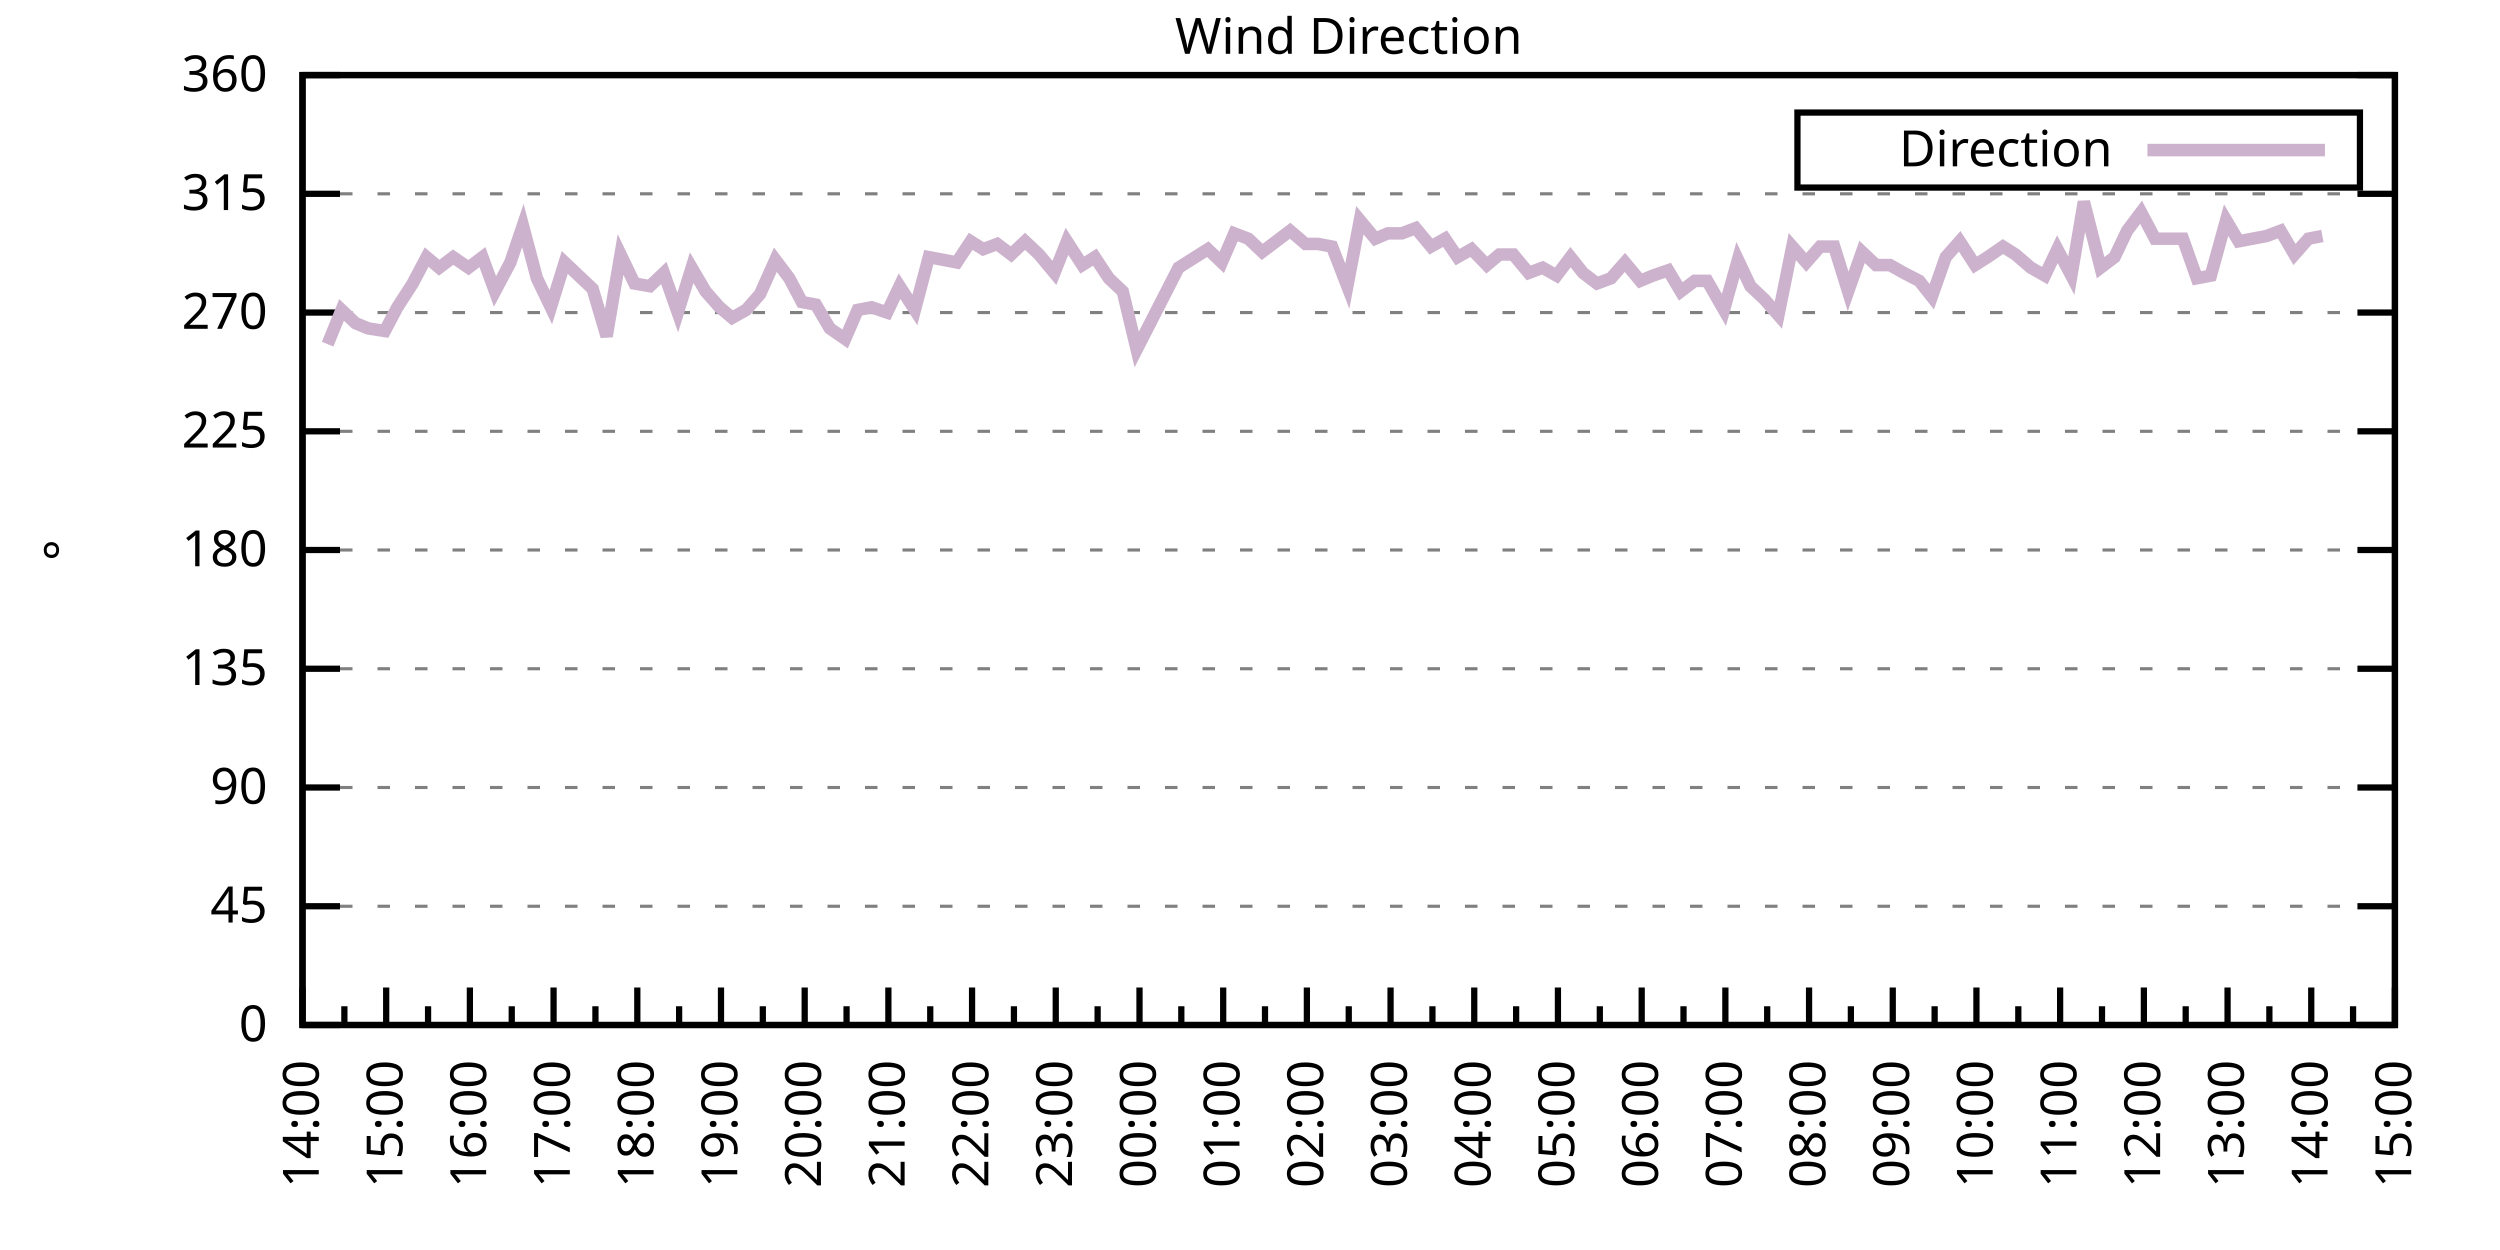
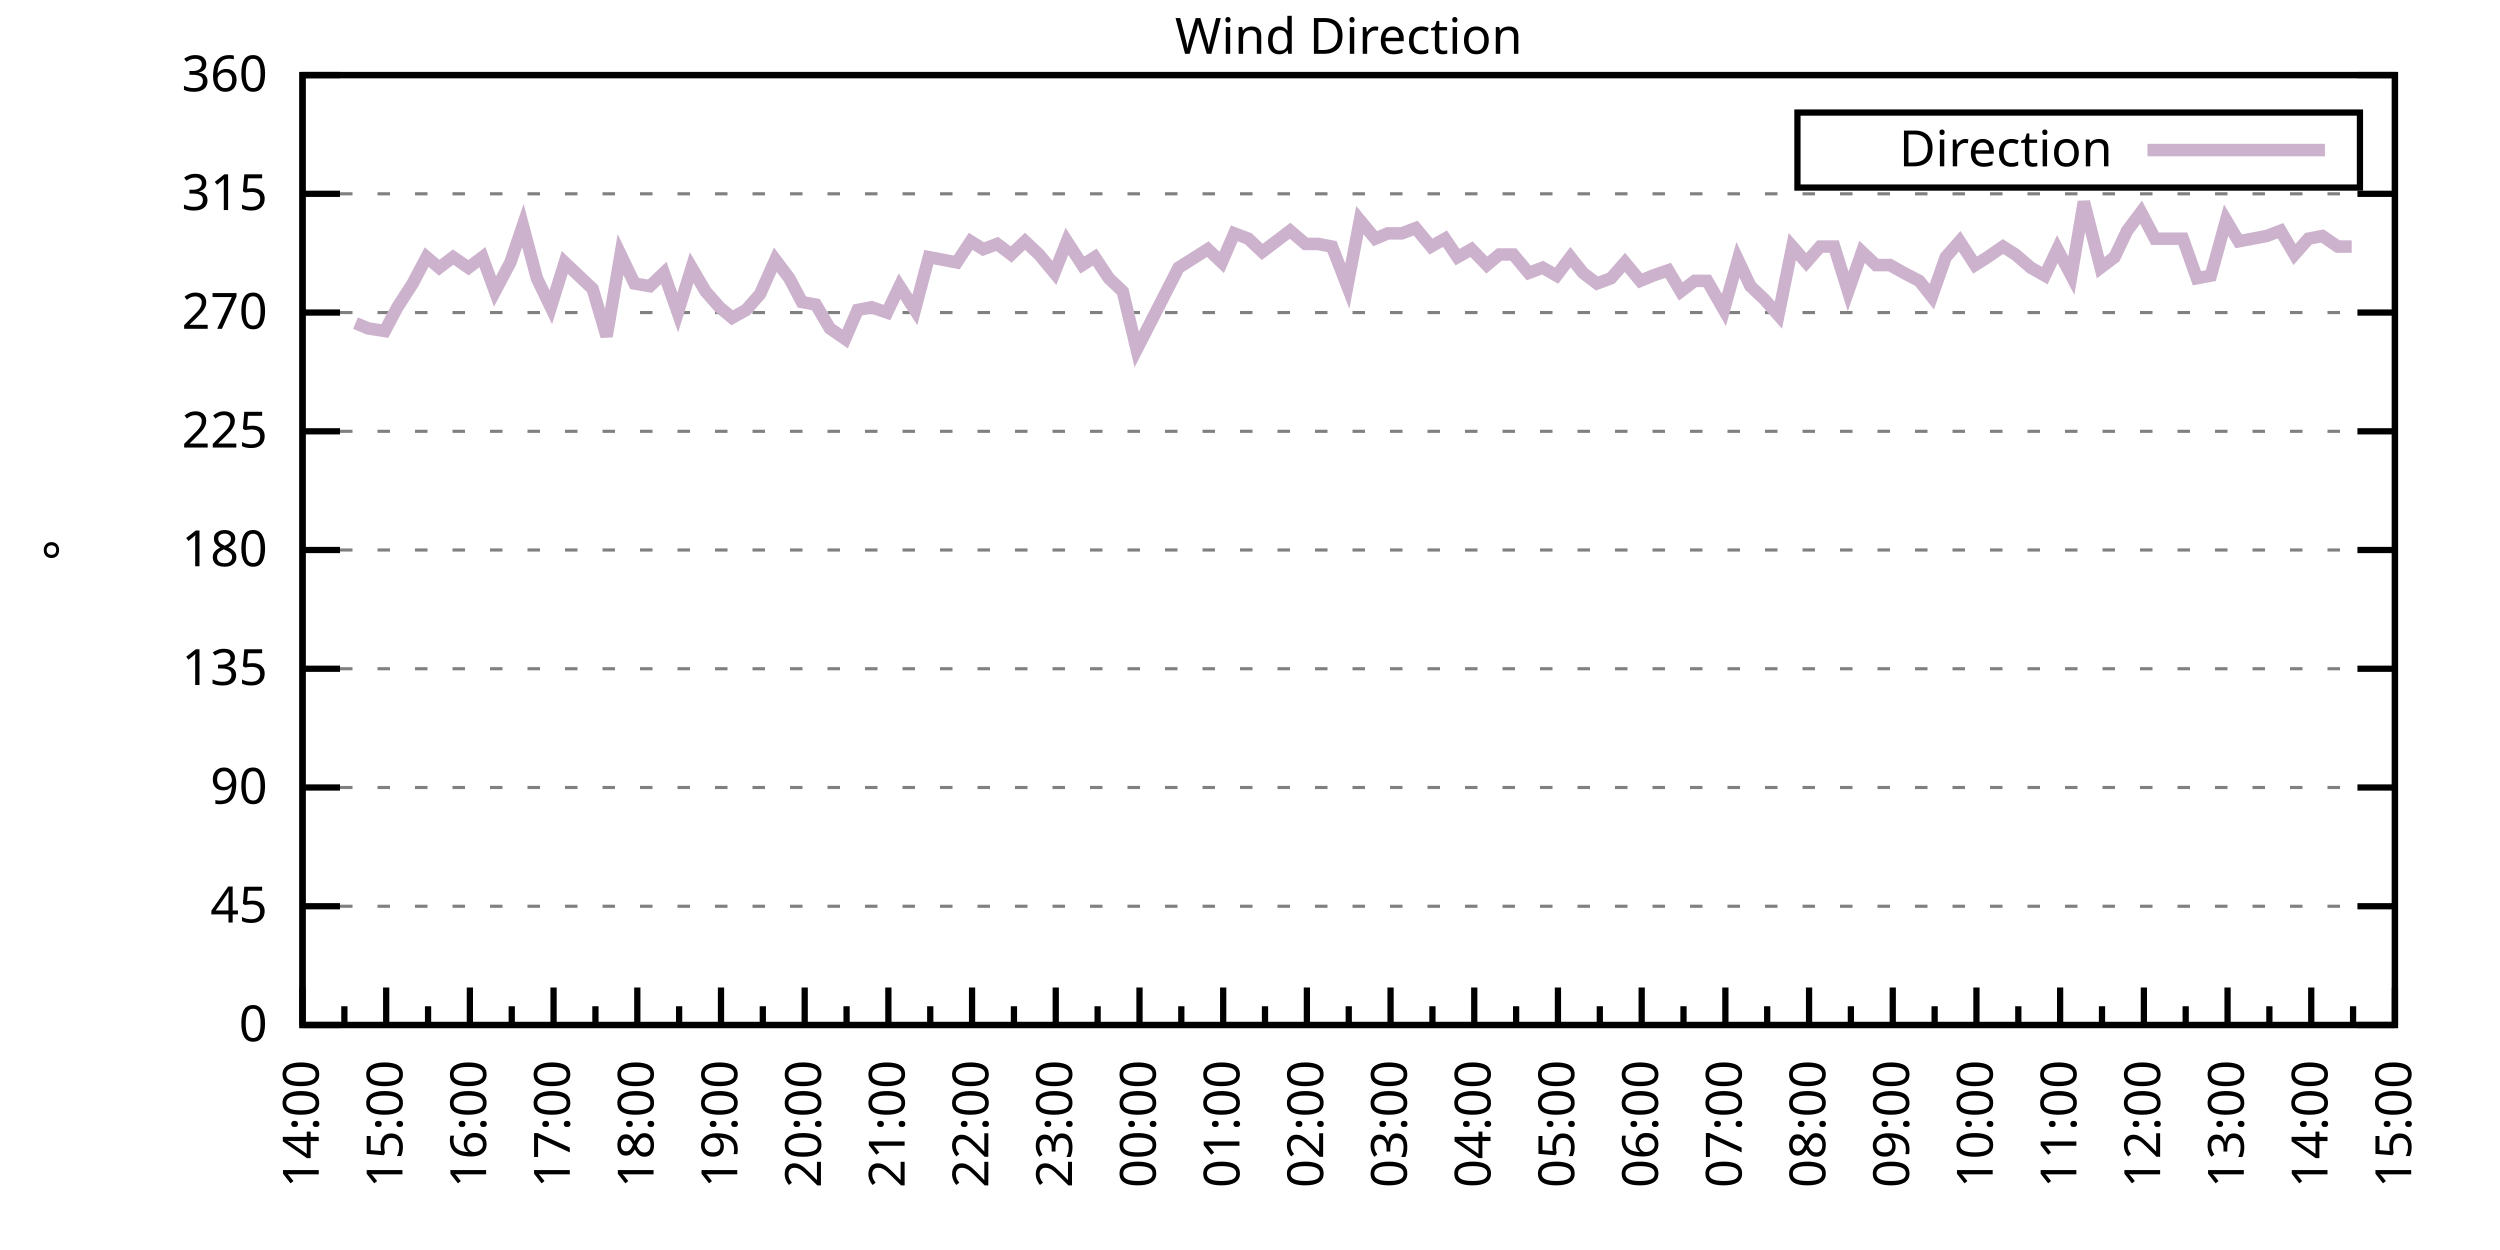
<svg xmlns="http://www.w3.org/2000/svg" xmlns:xlink="http://www.w3.org/1999/xlink" width="400" height="200" viewBox="0 0 400 200">
  <g id="gnuplot_canvas">
    <rect x="0" y="0" width="400" height="200" fill="none" />
    <defs>
      <circle id="gpDot" r="0.5" stroke-width="0.5" stroke="currentColor" />
      <path id="gpPt0" stroke-width="0.333" stroke="currentColor" d="M-1,0 h2 M0,-1 v2" />
      <path id="gpPt1" stroke-width="0.333" stroke="currentColor" d="M-1,-1 L1,1 M1,-1 L-1,1" />
      <path id="gpPt2" stroke-width="0.333" stroke="currentColor" d="M-1,0 L1,0 M0,-1 L0,1 M-1,-1 L1,1 M-1,1 L1,-1" />
      <rect id="gpPt3" stroke-width="0.333" stroke="currentColor" x="-1" y="-1" width="2" height="2" />
      <rect id="gpPt4" stroke-width="0.333" stroke="currentColor" fill="currentColor" x="-1" y="-1" width="2" height="2" />
      <circle id="gpPt5" stroke-width="0.333" stroke="currentColor" cx="0" cy="0" r="1" />
      <use xlink:href="#gpPt5" id="gpPt6" fill="currentColor" stroke="none" />
      <path id="gpPt7" stroke-width="0.333" stroke="currentColor" d="M0,-1.33 L-1.33,0.67 L1.33,0.67 z" />
      <use xlink:href="#gpPt7" id="gpPt8" fill="currentColor" stroke="none" />
      <use xlink:href="#gpPt7" id="gpPt9" stroke="currentColor" transform="rotate(180)" />
      <use xlink:href="#gpPt9" id="gpPt10" fill="currentColor" stroke="none" />
      <use xlink:href="#gpPt3" id="gpPt11" stroke="currentColor" transform="rotate(45)" />
      <use xlink:href="#gpPt11" id="gpPt12" fill="currentColor" stroke="none" />
      <path id="gpPt13" stroke-width="0.333" stroke="currentColor" d="M0,1.330 L1.265,0.411 L0.782,-1.067 L-0.782,-1.076 L-1.265,0.411 z" />
      <use xlink:href="#gpPt13" id="gpPt14" fill="currentColor" stroke="none" />
      <filter id="textbox" filterUnits="objectBoundingBox" x="0" y="0" height="1" width="1">
        <feFlood flood-color="white" flood-opacity="1" result="bgnd" />
        <feComposite in="SourceGraphic" in2="bgnd" operator="atop" />
      </filter>
      <filter id="greybox" filterUnits="objectBoundingBox" x="0" y="0" height="1" width="1">
        <feFlood flood-color="lightgrey" flood-opacity="1" result="grey" />
        <feComposite in="SourceGraphic" in2="grey" operator="atop" />
      </filter>
    </defs>
    <g fill="none" color="white" stroke="currentColor" stroke-width="1.00" stroke-linecap="butt" stroke-linejoin="miter">
</g>
    <g fill="none" color="black" stroke="currentColor" stroke-width="1.00" stroke-linecap="butt" stroke-linejoin="miter">
      <g stroke="none" shape-rendering="crispEdges">
        <polygon fill="rgb(255, 255, 255)" points="48.40,164.00 383.18,164.00 383.18,12.02 48.40,12.02 " />
      </g>
    </g>
    <g fill="none" color="black" stroke="currentColor" stroke-width="1.00" stroke-linecap="butt" stroke-linejoin="miter">
</g>
    <g fill="none" color="black" stroke="black" stroke-width="0.50" stroke-linecap="butt" stroke-linejoin="miter">
</g>
    <g fill="none" color="gray" stroke="currentColor" stroke-width="0.50" stroke-linecap="butt" stroke-linejoin="miter">
      <path stroke="gray" stroke-dasharray="2,4" class="gridline" d="M48.40,164.00 L383.19,164.00  " />
    </g>
    <g fill="none" color="gray" stroke="gray" stroke-width="1.00" stroke-linecap="butt" stroke-linejoin="miter">
</g>
    <g fill="none" color="black" stroke="currentColor" stroke-width="1.00" stroke-linecap="butt" stroke-linejoin="miter">
      <path stroke="black" d="M48.40,164.00 L54.40,164.00 M383.19,164.00 L377.19,164.00  " />
      <g transform="translate(42.80,166.60)" stroke="none" fill="black" font-family="Sans" font-size="8.00" text-anchor="end">
        <text>
          <tspan font-family="Sans"> 0</tspan>
        </text>
      </g>
    </g>
    <g fill="none" color="black" stroke="currentColor" stroke-width="1.00" stroke-linecap="butt" stroke-linejoin="miter">
</g>
    <g fill="none" color="black" stroke="black" stroke-width="0.50" stroke-linecap="butt" stroke-linejoin="miter">
</g>
    <g fill="none" color="gray" stroke="currentColor" stroke-width="0.50" stroke-linecap="butt" stroke-linejoin="miter">
      <path stroke="gray" stroke-dasharray="2,4" class="gridline" d="M48.40,145.00 L383.19,145.00  " />
    </g>
    <g fill="none" color="gray" stroke="gray" stroke-width="1.00" stroke-linecap="butt" stroke-linejoin="miter">
</g>
    <g fill="none" color="black" stroke="currentColor" stroke-width="1.00" stroke-linecap="butt" stroke-linejoin="miter">
      <path stroke="black" d="M48.40,145.00 L54.40,145.00 M383.19,145.00 L377.19,145.00  " />
      <g transform="translate(42.80,147.60)" stroke="none" fill="black" font-family="Sans" font-size="8.00" text-anchor="end">
        <text>
          <tspan font-family="Sans"> 45</tspan>
        </text>
      </g>
    </g>
    <g fill="none" color="black" stroke="currentColor" stroke-width="1.00" stroke-linecap="butt" stroke-linejoin="miter">
</g>
    <g fill="none" color="black" stroke="black" stroke-width="0.50" stroke-linecap="butt" stroke-linejoin="miter">
</g>
    <g fill="none" color="gray" stroke="currentColor" stroke-width="0.50" stroke-linecap="butt" stroke-linejoin="miter">
      <path stroke="gray" stroke-dasharray="2,4" class="gridline" d="M48.40,126.00 L383.19,126.00  " />
    </g>
    <g fill="none" color="gray" stroke="gray" stroke-width="1.00" stroke-linecap="butt" stroke-linejoin="miter">
</g>
    <g fill="none" color="black" stroke="currentColor" stroke-width="1.00" stroke-linecap="butt" stroke-linejoin="miter">
      <path stroke="black" d="M48.40,126.00 L54.40,126.00 M383.19,126.00 L377.19,126.00  " />
      <g transform="translate(42.80,128.60)" stroke="none" fill="black" font-family="Sans" font-size="8.00" text-anchor="end">
        <text>
          <tspan font-family="Sans"> 90</tspan>
        </text>
      </g>
    </g>
    <g fill="none" color="black" stroke="currentColor" stroke-width="1.00" stroke-linecap="butt" stroke-linejoin="miter">
</g>
    <g fill="none" color="black" stroke="black" stroke-width="0.50" stroke-linecap="butt" stroke-linejoin="miter">
</g>
    <g fill="none" color="gray" stroke="currentColor" stroke-width="0.50" stroke-linecap="butt" stroke-linejoin="miter">
      <path stroke="gray" stroke-dasharray="2,4" class="gridline" d="M48.40,107.00 L383.19,107.00  " />
    </g>
    <g fill="none" color="gray" stroke="gray" stroke-width="1.00" stroke-linecap="butt" stroke-linejoin="miter">
</g>
    <g fill="none" color="black" stroke="currentColor" stroke-width="1.00" stroke-linecap="butt" stroke-linejoin="miter">
      <path stroke="black" d="M48.40,107.00 L54.40,107.00 M383.19,107.00 L377.19,107.00  " />
      <g transform="translate(42.80,109.60)" stroke="none" fill="black" font-family="Sans" font-size="8.00" text-anchor="end">
        <text>
          <tspan font-family="Sans"> 135</tspan>
        </text>
      </g>
    </g>
    <g fill="none" color="black" stroke="currentColor" stroke-width="1.00" stroke-linecap="butt" stroke-linejoin="miter">
</g>
    <g fill="none" color="black" stroke="black" stroke-width="0.50" stroke-linecap="butt" stroke-linejoin="miter">
</g>
    <g fill="none" color="gray" stroke="currentColor" stroke-width="0.50" stroke-linecap="butt" stroke-linejoin="miter">
      <path stroke="gray" stroke-dasharray="2,4" class="gridline" d="M48.40,88.00 L383.19,88.00  " />
    </g>
    <g fill="none" color="gray" stroke="gray" stroke-width="1.00" stroke-linecap="butt" stroke-linejoin="miter">
</g>
    <g fill="none" color="black" stroke="currentColor" stroke-width="1.00" stroke-linecap="butt" stroke-linejoin="miter">
      <path stroke="black" d="M48.40,88.00 L54.40,88.00 M383.19,88.00 L377.19,88.00  " />
      <g transform="translate(42.80,90.60)" stroke="none" fill="black" font-family="Sans" font-size="8.00" text-anchor="end">
        <text>
          <tspan font-family="Sans"> 180</tspan>
        </text>
      </g>
    </g>
    <g fill="none" color="black" stroke="currentColor" stroke-width="1.00" stroke-linecap="butt" stroke-linejoin="miter">
</g>
    <g fill="none" color="black" stroke="black" stroke-width="0.50" stroke-linecap="butt" stroke-linejoin="miter">
</g>
    <g fill="none" color="gray" stroke="currentColor" stroke-width="0.50" stroke-linecap="butt" stroke-linejoin="miter">
      <path stroke="gray" stroke-dasharray="2,4" class="gridline" d="M48.40,69.01 L383.19,69.01  " />
    </g>
    <g fill="none" color="gray" stroke="gray" stroke-width="1.00" stroke-linecap="butt" stroke-linejoin="miter">
</g>
    <g fill="none" color="black" stroke="currentColor" stroke-width="1.00" stroke-linecap="butt" stroke-linejoin="miter">
      <path stroke="black" d="M48.40,69.01 L54.40,69.01 M383.19,69.01 L377.19,69.01  " />
      <g transform="translate(42.80,71.61)" stroke="none" fill="black" font-family="Sans" font-size="8.00" text-anchor="end">
        <text>
          <tspan font-family="Sans"> 225</tspan>
        </text>
      </g>
    </g>
    <g fill="none" color="black" stroke="currentColor" stroke-width="1.00" stroke-linecap="butt" stroke-linejoin="miter">
</g>
    <g fill="none" color="black" stroke="black" stroke-width="0.50" stroke-linecap="butt" stroke-linejoin="miter">
</g>
    <g fill="none" color="gray" stroke="currentColor" stroke-width="0.50" stroke-linecap="butt" stroke-linejoin="miter">
      <path stroke="gray" stroke-dasharray="2,4" class="gridline" d="M48.40,50.01 L383.19,50.01  " />
    </g>
    <g fill="none" color="gray" stroke="gray" stroke-width="1.00" stroke-linecap="butt" stroke-linejoin="miter">
</g>
    <g fill="none" color="black" stroke="currentColor" stroke-width="1.00" stroke-linecap="butt" stroke-linejoin="miter">
      <path stroke="black" d="M48.40,50.01 L54.40,50.01 M383.19,50.01 L377.19,50.01  " />
      <g transform="translate(42.80,52.61)" stroke="none" fill="black" font-family="Sans" font-size="8.00" text-anchor="end">
        <text>
          <tspan font-family="Sans"> 270</tspan>
        </text>
      </g>
    </g>
    <g fill="none" color="black" stroke="currentColor" stroke-width="1.00" stroke-linecap="butt" stroke-linejoin="miter">
</g>
    <g fill="none" color="black" stroke="black" stroke-width="0.50" stroke-linecap="butt" stroke-linejoin="miter">
</g>
    <g fill="none" color="gray" stroke="currentColor" stroke-width="0.50" stroke-linecap="butt" stroke-linejoin="miter">
      <path stroke="gray" stroke-dasharray="2,4" class="gridline" d="M48.40,31.01 L383.19,31.01  " />
    </g>
    <g fill="none" color="gray" stroke="gray" stroke-width="1.00" stroke-linecap="butt" stroke-linejoin="miter">
</g>
    <g fill="none" color="black" stroke="currentColor" stroke-width="1.00" stroke-linecap="butt" stroke-linejoin="miter">
      <path stroke="black" d="M48.40,31.01 L54.40,31.01 M383.19,31.01 L377.19,31.01  " />
      <g transform="translate(42.80,33.61)" stroke="none" fill="black" font-family="Sans" font-size="8.00" text-anchor="end">
        <text>
          <tspan font-family="Sans"> 315</tspan>
        </text>
      </g>
    </g>
    <g fill="none" color="black" stroke="currentColor" stroke-width="1.00" stroke-linecap="butt" stroke-linejoin="miter">
</g>
    <g fill="none" color="black" stroke="black" stroke-width="0.50" stroke-linecap="butt" stroke-linejoin="miter">
</g>
    <g fill="none" color="gray" stroke="currentColor" stroke-width="0.50" stroke-linecap="butt" stroke-linejoin="miter">
      <path stroke="gray" stroke-dasharray="2,4" class="gridline" d="M48.40,12.01 L383.19,12.01  " />
    </g>
    <g fill="none" color="gray" stroke="gray" stroke-width="1.00" stroke-linecap="butt" stroke-linejoin="miter">
</g>
    <g fill="none" color="black" stroke="currentColor" stroke-width="1.00" stroke-linecap="butt" stroke-linejoin="miter">
      <path stroke="black" d="M48.40,12.01 L54.40,12.01 M383.19,12.01 L377.19,12.01  " />
      <g transform="translate(42.80,14.61)" stroke="none" fill="black" font-family="Sans" font-size="8.00" text-anchor="end">
        <text>
          <tspan font-family="Sans"> 360</tspan>
        </text>
      </g>
    </g>
    <g fill="none" color="black" stroke="currentColor" stroke-width="1.00" stroke-linecap="butt" stroke-linejoin="miter">
      <path stroke="black" d="M48.40,164.00 L48.40,158.00  " />
      <g transform="translate(51.00,169.60) rotate(270)" stroke="none" fill="black" font-family="Sans" font-size="8.00" text-anchor="end">
        <text>
          <tspan font-family="Sans">14:00</tspan>
        </text>
      </g>
    </g>
    <g fill="none" color="black" stroke="currentColor" stroke-width="1.00" stroke-linecap="butt" stroke-linejoin="miter">
      <path stroke="black" d="M55.10,164.00 L55.10,161.00 M61.79,164.00 L61.79,158.00  " />
      <g transform="translate(64.39,169.60) rotate(270)" stroke="none" fill="black" font-family="Sans" font-size="8.00" text-anchor="end">
        <text>
          <tspan font-family="Sans">15:00</tspan>
        </text>
      </g>
    </g>
    <g fill="none" color="black" stroke="currentColor" stroke-width="1.00" stroke-linecap="butt" stroke-linejoin="miter">
      <path stroke="black" d="M68.49,164.00 L68.49,161.00 M75.18,164.00 L75.18,158.00  " />
      <g transform="translate(77.78,169.60) rotate(270)" stroke="none" fill="black" font-family="Sans" font-size="8.00" text-anchor="end">
        <text>
          <tspan font-family="Sans">16:00</tspan>
        </text>
      </g>
    </g>
    <g fill="none" color="black" stroke="currentColor" stroke-width="1.00" stroke-linecap="butt" stroke-linejoin="miter">
      <path stroke="black" d="M81.88,164.00 L81.88,161.00 M88.57,164.00 L88.57,158.00  " />
      <g transform="translate(91.17,169.60) rotate(270)" stroke="none" fill="black" font-family="Sans" font-size="8.00" text-anchor="end">
        <text>
          <tspan font-family="Sans">17:00</tspan>
        </text>
      </g>
    </g>
    <g fill="none" color="black" stroke="currentColor" stroke-width="1.00" stroke-linecap="butt" stroke-linejoin="miter">
      <path stroke="black" d="M95.27,164.00 L95.27,161.00 M101.97,164.00 L101.97,158.00  " />
      <g transform="translate(104.57,169.60) rotate(270)" stroke="none" fill="black" font-family="Sans" font-size="8.00" text-anchor="end">
        <text>
          <tspan font-family="Sans">18:00</tspan>
        </text>
      </g>
    </g>
    <g fill="none" color="black" stroke="currentColor" stroke-width="1.00" stroke-linecap="butt" stroke-linejoin="miter">
      <path stroke="black" d="M108.66,164.00 L108.66,161.00 M115.36,164.00 L115.36,158.00  " />
      <g transform="translate(117.96,169.60) rotate(270)" stroke="none" fill="black" font-family="Sans" font-size="8.00" text-anchor="end">
        <text>
          <tspan font-family="Sans">19:00</tspan>
        </text>
      </g>
    </g>
    <g fill="none" color="black" stroke="currentColor" stroke-width="1.00" stroke-linecap="butt" stroke-linejoin="miter">
      <path stroke="black" d="M122.05,164.00 L122.05,161.00 M128.75,164.00 L128.75,158.00  " />
      <g transform="translate(131.35,169.60) rotate(270)" stroke="none" fill="black" font-family="Sans" font-size="8.00" text-anchor="end">
        <text>
          <tspan font-family="Sans">20:00</tspan>
        </text>
      </g>
    </g>
    <g fill="none" color="black" stroke="currentColor" stroke-width="1.00" stroke-linecap="butt" stroke-linejoin="miter">
      <path stroke="black" d="M135.45,164.00 L135.45,161.00 M142.14,164.00 L142.14,158.00  " />
      <g transform="translate(144.74,169.60) rotate(270)" stroke="none" fill="black" font-family="Sans" font-size="8.00" text-anchor="end">
        <text>
          <tspan font-family="Sans">21:00</tspan>
        </text>
      </g>
    </g>
    <g fill="none" color="black" stroke="currentColor" stroke-width="1.00" stroke-linecap="butt" stroke-linejoin="miter">
      <path stroke="black" d="M148.84,164.00 L148.84,161.00 M155.53,164.00 L155.53,158.00  " />
      <g transform="translate(158.13,169.60) rotate(270)" stroke="none" fill="black" font-family="Sans" font-size="8.00" text-anchor="end">
        <text>
          <tspan font-family="Sans">22:00</tspan>
        </text>
      </g>
    </g>
    <g fill="none" color="black" stroke="currentColor" stroke-width="1.00" stroke-linecap="butt" stroke-linejoin="miter">
      <path stroke="black" d="M162.23,164.00 L162.23,161.00 M168.92,164.00 L168.92,158.00  " />
      <g transform="translate(171.52,169.60) rotate(270)" stroke="none" fill="black" font-family="Sans" font-size="8.00" text-anchor="end">
        <text>
          <tspan font-family="Sans">23:00</tspan>
        </text>
      </g>
    </g>
    <g fill="none" color="black" stroke="currentColor" stroke-width="1.00" stroke-linecap="butt" stroke-linejoin="miter">
      <path stroke="black" d="M175.62,164.00 L175.62,161.00 M182.32,164.00 L182.32,158.00  " />
      <g transform="translate(184.92,169.60) rotate(270)" stroke="none" fill="black" font-family="Sans" font-size="8.00" text-anchor="end">
        <text>
          <tspan font-family="Sans">00:00</tspan>
        </text>
      </g>
    </g>
    <g fill="none" color="black" stroke="currentColor" stroke-width="1.00" stroke-linecap="butt" stroke-linejoin="miter">
      <path stroke="black" d="M189.01,164.00 L189.01,161.00 M195.71,164.00 L195.71,158.00  " />
      <g transform="translate(198.31,169.60) rotate(270)" stroke="none" fill="black" font-family="Sans" font-size="8.00" text-anchor="end">
        <text>
          <tspan font-family="Sans">01:00</tspan>
        </text>
      </g>
    </g>
    <g fill="none" color="black" stroke="currentColor" stroke-width="1.00" stroke-linecap="butt" stroke-linejoin="miter">
      <path stroke="black" d="M202.40,164.00 L202.40,161.00 M209.10,164.00 L209.10,158.00  " />
      <g transform="translate(211.70,169.60) rotate(270)" stroke="none" fill="black" font-family="Sans" font-size="8.00" text-anchor="end">
        <text>
          <tspan font-family="Sans">02:00</tspan>
        </text>
      </g>
    </g>
    <g fill="none" color="black" stroke="currentColor" stroke-width="1.00" stroke-linecap="butt" stroke-linejoin="miter">
      <path stroke="black" d="M215.80,164.00 L215.80,161.00 M222.49,164.00 L222.49,158.00  " />
      <g transform="translate(225.09,169.60) rotate(270)" stroke="none" fill="black" font-family="Sans" font-size="8.00" text-anchor="end">
        <text>
          <tspan font-family="Sans">03:00</tspan>
        </text>
      </g>
    </g>
    <g fill="none" color="black" stroke="currentColor" stroke-width="1.00" stroke-linecap="butt" stroke-linejoin="miter">
      <path stroke="black" d="M229.19,164.00 L229.19,161.00 M235.88,164.00 L235.88,158.00  " />
      <g transform="translate(238.48,169.60) rotate(270)" stroke="none" fill="black" font-family="Sans" font-size="8.00" text-anchor="end">
        <text>
          <tspan font-family="Sans">04:00</tspan>
        </text>
      </g>
    </g>
    <g fill="none" color="black" stroke="currentColor" stroke-width="1.00" stroke-linecap="butt" stroke-linejoin="miter">
      <path stroke="black" d="M242.58,164.00 L242.58,161.00 M249.27,164.00 L249.27,158.00  " />
      <g transform="translate(251.87,169.60) rotate(270)" stroke="none" fill="black" font-family="Sans" font-size="8.00" text-anchor="end">
        <text>
          <tspan font-family="Sans">05:00</tspan>
        </text>
      </g>
    </g>
    <g fill="none" color="black" stroke="currentColor" stroke-width="1.00" stroke-linecap="butt" stroke-linejoin="miter">
      <path stroke="black" d="M255.97,164.00 L255.97,161.00 M262.67,164.00 L262.67,158.00  " />
      <g transform="translate(265.27,169.60) rotate(270)" stroke="none" fill="black" font-family="Sans" font-size="8.00" text-anchor="end">
        <text>
          <tspan font-family="Sans">06:00</tspan>
        </text>
      </g>
    </g>
    <g fill="none" color="black" stroke="currentColor" stroke-width="1.00" stroke-linecap="butt" stroke-linejoin="miter">
      <path stroke="black" d="M269.36,164.00 L269.36,161.00 M276.06,164.00 L276.06,158.00  " />
      <g transform="translate(278.66,169.60) rotate(270)" stroke="none" fill="black" font-family="Sans" font-size="8.00" text-anchor="end">
        <text>
          <tspan font-family="Sans">07:00</tspan>
        </text>
      </g>
    </g>
    <g fill="none" color="black" stroke="currentColor" stroke-width="1.00" stroke-linecap="butt" stroke-linejoin="miter">
      <path stroke="black" d="M282.75,164.00 L282.75,161.00 M289.45,164.00 L289.45,158.00  " />
      <g transform="translate(292.05,169.60) rotate(270)" stroke="none" fill="black" font-family="Sans" font-size="8.00" text-anchor="end">
        <text>
          <tspan font-family="Sans">08:00</tspan>
        </text>
      </g>
    </g>
    <g fill="none" color="black" stroke="currentColor" stroke-width="1.00" stroke-linecap="butt" stroke-linejoin="miter">
      <path stroke="black" d="M296.14,164.00 L296.14,161.00 M302.84,164.00 L302.84,158.00  " />
      <g transform="translate(305.44,169.60) rotate(270)" stroke="none" fill="black" font-family="Sans" font-size="8.00" text-anchor="end">
        <text>
          <tspan font-family="Sans">09:00</tspan>
        </text>
      </g>
    </g>
    <g fill="none" color="black" stroke="currentColor" stroke-width="1.00" stroke-linecap="butt" stroke-linejoin="miter">
      <path stroke="black" d="M309.54,164.00 L309.54,161.00 M316.23,164.00 L316.23,158.00  " />
      <g transform="translate(318.83,169.60) rotate(270)" stroke="none" fill="black" font-family="Sans" font-size="8.00" text-anchor="end">
        <text>
          <tspan font-family="Sans">10:00</tspan>
        </text>
      </g>
    </g>
    <g fill="none" color="black" stroke="currentColor" stroke-width="1.00" stroke-linecap="butt" stroke-linejoin="miter">
      <path stroke="black" d="M322.93,164.00 L322.93,161.00 M329.62,164.00 L329.62,158.00  " />
      <g transform="translate(332.22,169.60) rotate(270)" stroke="none" fill="black" font-family="Sans" font-size="8.00" text-anchor="end">
        <text>
          <tspan font-family="Sans">11:00</tspan>
        </text>
      </g>
    </g>
    <g fill="none" color="black" stroke="currentColor" stroke-width="1.00" stroke-linecap="butt" stroke-linejoin="miter">
      <path stroke="black" d="M336.32,164.00 L336.32,161.00 M343.02,164.00 L343.02,158.00  " />
      <g transform="translate(345.62,169.60) rotate(270)" stroke="none" fill="black" font-family="Sans" font-size="8.00" text-anchor="end">
        <text>
          <tspan font-family="Sans">12:00</tspan>
        </text>
      </g>
    </g>
    <g fill="none" color="black" stroke="currentColor" stroke-width="1.00" stroke-linecap="butt" stroke-linejoin="miter">
      <path stroke="black" d="M349.71,164.00 L349.71,161.00 M356.41,164.00 L356.41,158.00  " />
      <g transform="translate(359.01,169.60) rotate(270)" stroke="none" fill="black" font-family="Sans" font-size="8.00" text-anchor="end">
        <text>
          <tspan font-family="Sans">13:00</tspan>
        </text>
      </g>
    </g>
    <g fill="none" color="black" stroke="currentColor" stroke-width="1.00" stroke-linecap="butt" stroke-linejoin="miter">
      <path stroke="black" d="M363.10,164.00 L363.10,161.00 M369.80,164.00 L369.80,158.00  " />
      <g transform="translate(372.40,169.60) rotate(270)" stroke="none" fill="black" font-family="Sans" font-size="8.00" text-anchor="end">
        <text>
          <tspan font-family="Sans">14:00</tspan>
        </text>
      </g>
    </g>
    <g fill="none" color="black" stroke="currentColor" stroke-width="1.00" stroke-linecap="butt" stroke-linejoin="miter">
      <path stroke="black" d="M376.49,164.00 L376.49,161.00 M383.19,164.00 L383.19,158.00  " />
      <g transform="translate(385.79,169.60) rotate(270)" stroke="none" fill="black" font-family="Sans" font-size="8.00" text-anchor="end">
        <text>
          <tspan font-family="Sans">15:00</tspan>
        </text>
      </g>
    </g>
    <g fill="none" color="black" stroke="currentColor" stroke-width="1.00" stroke-linecap="butt" stroke-linejoin="miter">
</g>
    <g fill="none" color="black" stroke="currentColor" stroke-width="1.00" stroke-linecap="butt" stroke-linejoin="miter">
      <path stroke="black" d="M48.40,12.01 L48.40,164.00 L383.19,164.00 L383.19,12.01 L48.40,12.01 Z  " />
    </g>
    <g fill="none" color="black" stroke="currentColor" stroke-width="1.00" stroke-linecap="butt" stroke-linejoin="miter">
      <g transform="translate(12.80,88.01) rotate(270)" stroke="none" fill="black" font-family="Sans" font-size="8.00" text-anchor="middle">
        <text>
          <tspan font-family="Sans">°</tspan>
        </text>
      </g>
    </g>
    <g fill="none" color="black" stroke="currentColor" stroke-width="1.00" stroke-linecap="butt" stroke-linejoin="miter">
</g>
    <g fill="none" color="black" stroke="currentColor" stroke-width="1.00" stroke-linecap="butt" stroke-linejoin="miter">
      <path stroke="black" d="M287.59,30.01 L287.59,18.01 L377.59,18.01 L377.59,30.01 L287.59,30.01 Z  " />
    </g>
    <g id="Wind_direction_plot_1">
      <g fill="none" color="white" stroke="black" stroke-width="2.00" stroke-linecap="butt" stroke-linejoin="miter">
</g>
      <g fill="none" color="black" stroke="currentColor" stroke-width="2.00" stroke-linecap="butt" stroke-linejoin="miter">
        <g transform="translate(337.99,26.61)" stroke="none" fill="black" font-family="Sans" font-size="8.00" text-anchor="end">
          <text>
            <tspan font-family="Sans">Direction</tspan>
          </text>
        </g>
      </g>
      <g fill="none" color="black" stroke="currentColor" stroke-width="2.00" stroke-linecap="butt" stroke-linejoin="miter">
-         <path stroke="rgb(204, 178, 204)" d="M343.59,24.01 L371.99,24.01 M52.42,55.07 L54.65,49.59 L56.88,51.70 L58.89,52.54 L61.57,52.96 L63.58,49.16   L66.03,45.36 L68.26,41.14 L70.27,42.83 L72.50,41.14 L74.96,42.83 L77.19,41.14 L79.20,46.63 L81.66,41.99   L83.66,36.08 L85.90,44.52 L88.13,49.16 L90.36,41.99 L94.82,46.21 L97.06,53.81 L99.29,40.72 L101.52,45.36   L103.98,45.79 L106.21,43.67 L108.44,50.01 L110.67,42.83 L112.90,46.63 L115.13,49.16 L117.14,50.85 L119.38,49.59   L121.61,47.05 L124.06,41.56 L126.29,44.52 L128.30,48.32 L130.54,48.74 L132.77,52.54 L135.22,54.23 L137.23,49.59   L139.46,49.16 L141.92,50.01 L143.93,45.79 L146.38,49.59 L148.61,41.14 L150.85,41.56 L153.08,41.99 L155.31,38.61   L157.32,39.87 L159.55,39.03 L161.78,40.72 L164.01,38.61 L166.25,40.72 L168.70,43.67 L170.71,38.61 L173.17,42.41   L175.17,41.14 L177.41,44.52 L179.64,46.63 L181.87,55.92 L188.57,42.83 L193.25,39.87 L195.48,41.99 L197.49,37.34   L199.73,38.19 L201.96,40.30 L206.42,36.92 L208.88,39.03 L210.88,39.03 L213.12,39.45 L215.57,45.79 L217.58,35.23   L220.04,38.19 L222.04,37.34 L224.28,37.34 L226.51,36.50 L228.96,39.45 L231.20,38.19 L233.20,41.14 L235.44,39.87   L237.89,42.41 L239.90,40.72 L242.13,40.72 L244.59,43.67 L246.82,42.83 L249.05,44.10 L251.28,41.14 L253.29,43.67   L255.52,45.36 L257.76,44.52 L259.99,41.99 L262.44,44.94 L264.45,44.10 L266.91,43.25 L268.92,46.63 L271.15,44.94   L273.16,44.94 L275.83,49.59 L278.07,41.56 L280.07,45.79 L282.31,47.90 L284.54,50.43 L286.77,39.45 L289.00,41.99   L291.23,39.45 L293.47,39.45 L295.70,46.63 L297.93,40.30 L300.16,42.41 L302.39,42.41 L304.63,43.67 L307.08,44.94   L309.09,47.47 L311.32,41.14 L313.55,38.61 L316.01,42.41 L318.02,41.14 L320.47,39.45 L322.48,40.72 L324.94,42.83   L327.17,44.10 L329.18,39.87 L331.41,44.10 L333.42,32.28 L336.10,42.83 L338.33,41.14 L340.34,36.92 L342.57,33.96   L344.80,38.19 L347.03,38.19 L349.26,38.19 L351.50,44.52 L353.73,44.10 L356.18,35.23 L358.19,38.61 L360.42,38.19   L362.66,37.76 L364.89,36.92 L367.12,40.72 L369.35,38.19 L371.58,37.76  " />
+         <path stroke="rgb(204, 178, 204)" d="M343.59,24.01 L371.99,24.01 M56.88,51.70 L58.89,52.54 L61.57,52.96 L63.58,49.16 L66.03,45.36 L68.26,41.14   L70.27,42.83 L72.50,41.14 L74.96,42.83 L77.19,41.14 L79.20,46.63 L81.66,41.99 L83.66,36.08 L85.90,44.52   L88.13,49.16 L90.36,41.99 L94.82,46.21 L97.06,53.81 L99.29,40.72 L101.52,45.36 L103.98,45.79 L106.21,43.67   L108.44,50.01 L110.67,42.83 L112.90,46.63 L115.13,49.16 L117.14,50.85 L119.38,49.59 L121.61,47.05 L124.06,41.56   L126.29,44.52 L128.30,48.32 L130.54,48.74 L132.77,52.54 L135.22,54.23 L137.23,49.59 L139.46,49.16 L141.92,50.01   L143.93,45.79 L146.38,49.59 L148.61,41.14 L150.85,41.56 L153.08,41.99 L155.31,38.61 L157.32,39.87 L159.55,39.03   L161.78,40.72 L164.01,38.61 L166.25,40.72 L168.70,43.67 L170.71,38.61 L173.17,42.41 L175.17,41.14 L177.41,44.52   L179.64,46.63 L181.87,55.92 L188.57,42.83 L193.25,39.87 L195.48,41.99 L197.49,37.34 L199.73,38.19 L201.96,40.30   L206.42,36.92 L208.88,39.03 L210.88,39.03 L213.12,39.45 L215.57,45.79 L217.58,35.23 L220.04,38.19 L222.04,37.34   L224.28,37.34 L226.51,36.50 L228.96,39.45 L231.20,38.19 L233.20,41.14 L235.44,39.87 L237.89,42.41 L239.90,40.72   L242.13,40.72 L244.59,43.67 L246.82,42.83 L249.05,44.10 L251.28,41.14 L253.29,43.67 L255.52,45.36 L257.76,44.52   L259.99,41.99 L262.44,44.94 L264.45,44.10 L266.91,43.25 L268.92,46.63 L271.15,44.94 L273.16,44.94 L275.83,49.59   L278.07,41.56 L280.07,45.79 L282.31,47.90 L284.54,50.43 L286.77,39.45 L289.00,41.99 L291.23,39.45 L293.47,39.45   L295.70,46.63 L297.93,40.30 L300.16,42.41 L302.39,42.41 L304.63,43.67 L307.08,44.94 L309.09,47.47 L311.32,41.14   L313.55,38.61 L316.01,42.41 L318.02,41.14 L320.47,39.45 L322.48,40.72 L324.94,42.83 L327.17,44.10 L329.18,39.87   L331.41,44.10 L333.42,32.28 L336.10,42.83 L338.33,41.14 L340.34,36.92 L342.57,33.96 L344.80,38.19 L347.03,38.19   L349.26,38.19 L351.50,44.52 L353.73,44.10 L356.18,35.23 L358.19,38.61 L360.42,38.19 L362.66,37.76 L364.89,36.92   L367.12,40.72 L369.35,38.19 L371.58,37.76 L374.04,39.45 L376.27,39.45  " />
      </g>
    </g>
    <g fill="none" color="black" stroke="currentColor" stroke-width="2.00" stroke-linecap="butt" stroke-linejoin="miter">
</g>
    <g fill="none" color="black" stroke="black" stroke-width="1.00" stroke-linecap="butt" stroke-linejoin="miter">
</g>
    <g fill="none" color="black" stroke="currentColor" stroke-width="1.00" stroke-linecap="butt" stroke-linejoin="miter">
      <path stroke="black" d="M48.40,12.01 L48.40,164.00 L383.19,164.00 L383.19,12.01 L48.40,12.01 Z  " />
    </g>
    <g fill="none" color="black" stroke="currentColor" stroke-width="1.00" stroke-linecap="butt" stroke-linejoin="miter">
      <g transform="translate(215.79,8.61)" stroke="none" fill="black" font-family="Sans" font-size="8.00" text-anchor="middle">
        <text>
          <tspan font-family="Sans">Wind Direction</tspan>
        </text>
      </g>
    </g>
    <g fill="none" color="black" stroke="currentColor" stroke-width="1.00" stroke-linecap="butt" stroke-linejoin="miter">
</g>
  </g>
</svg>
